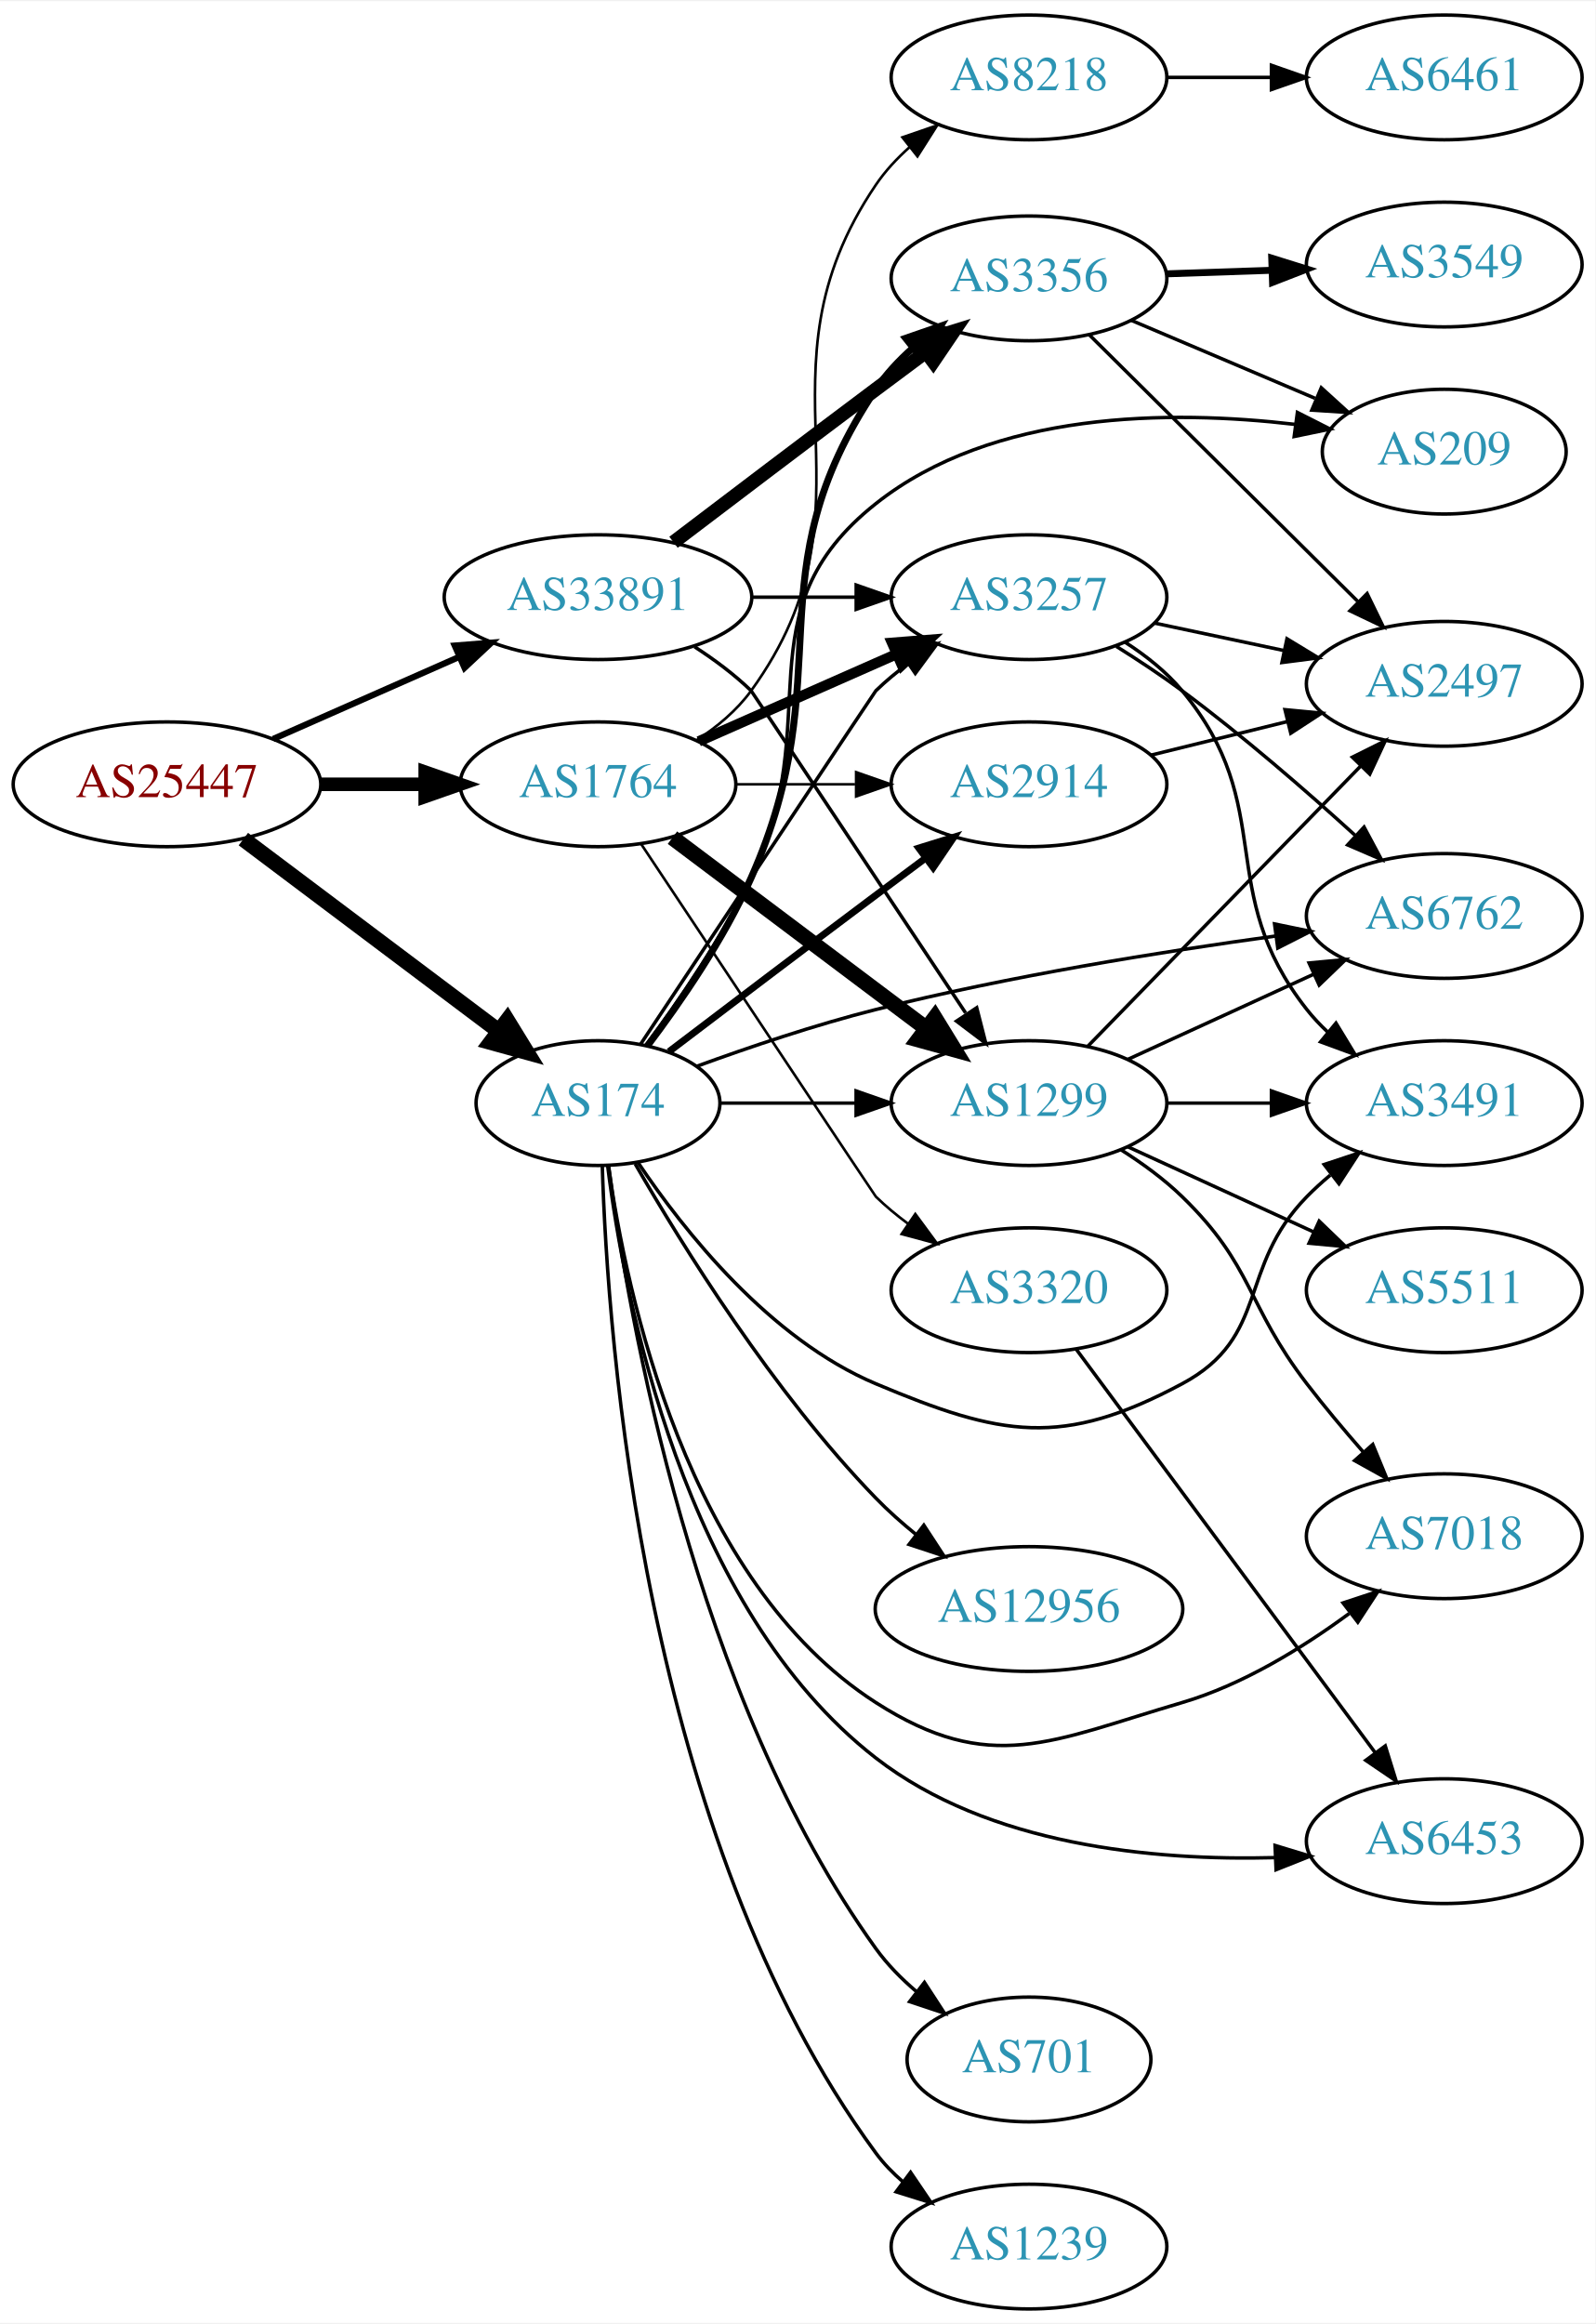
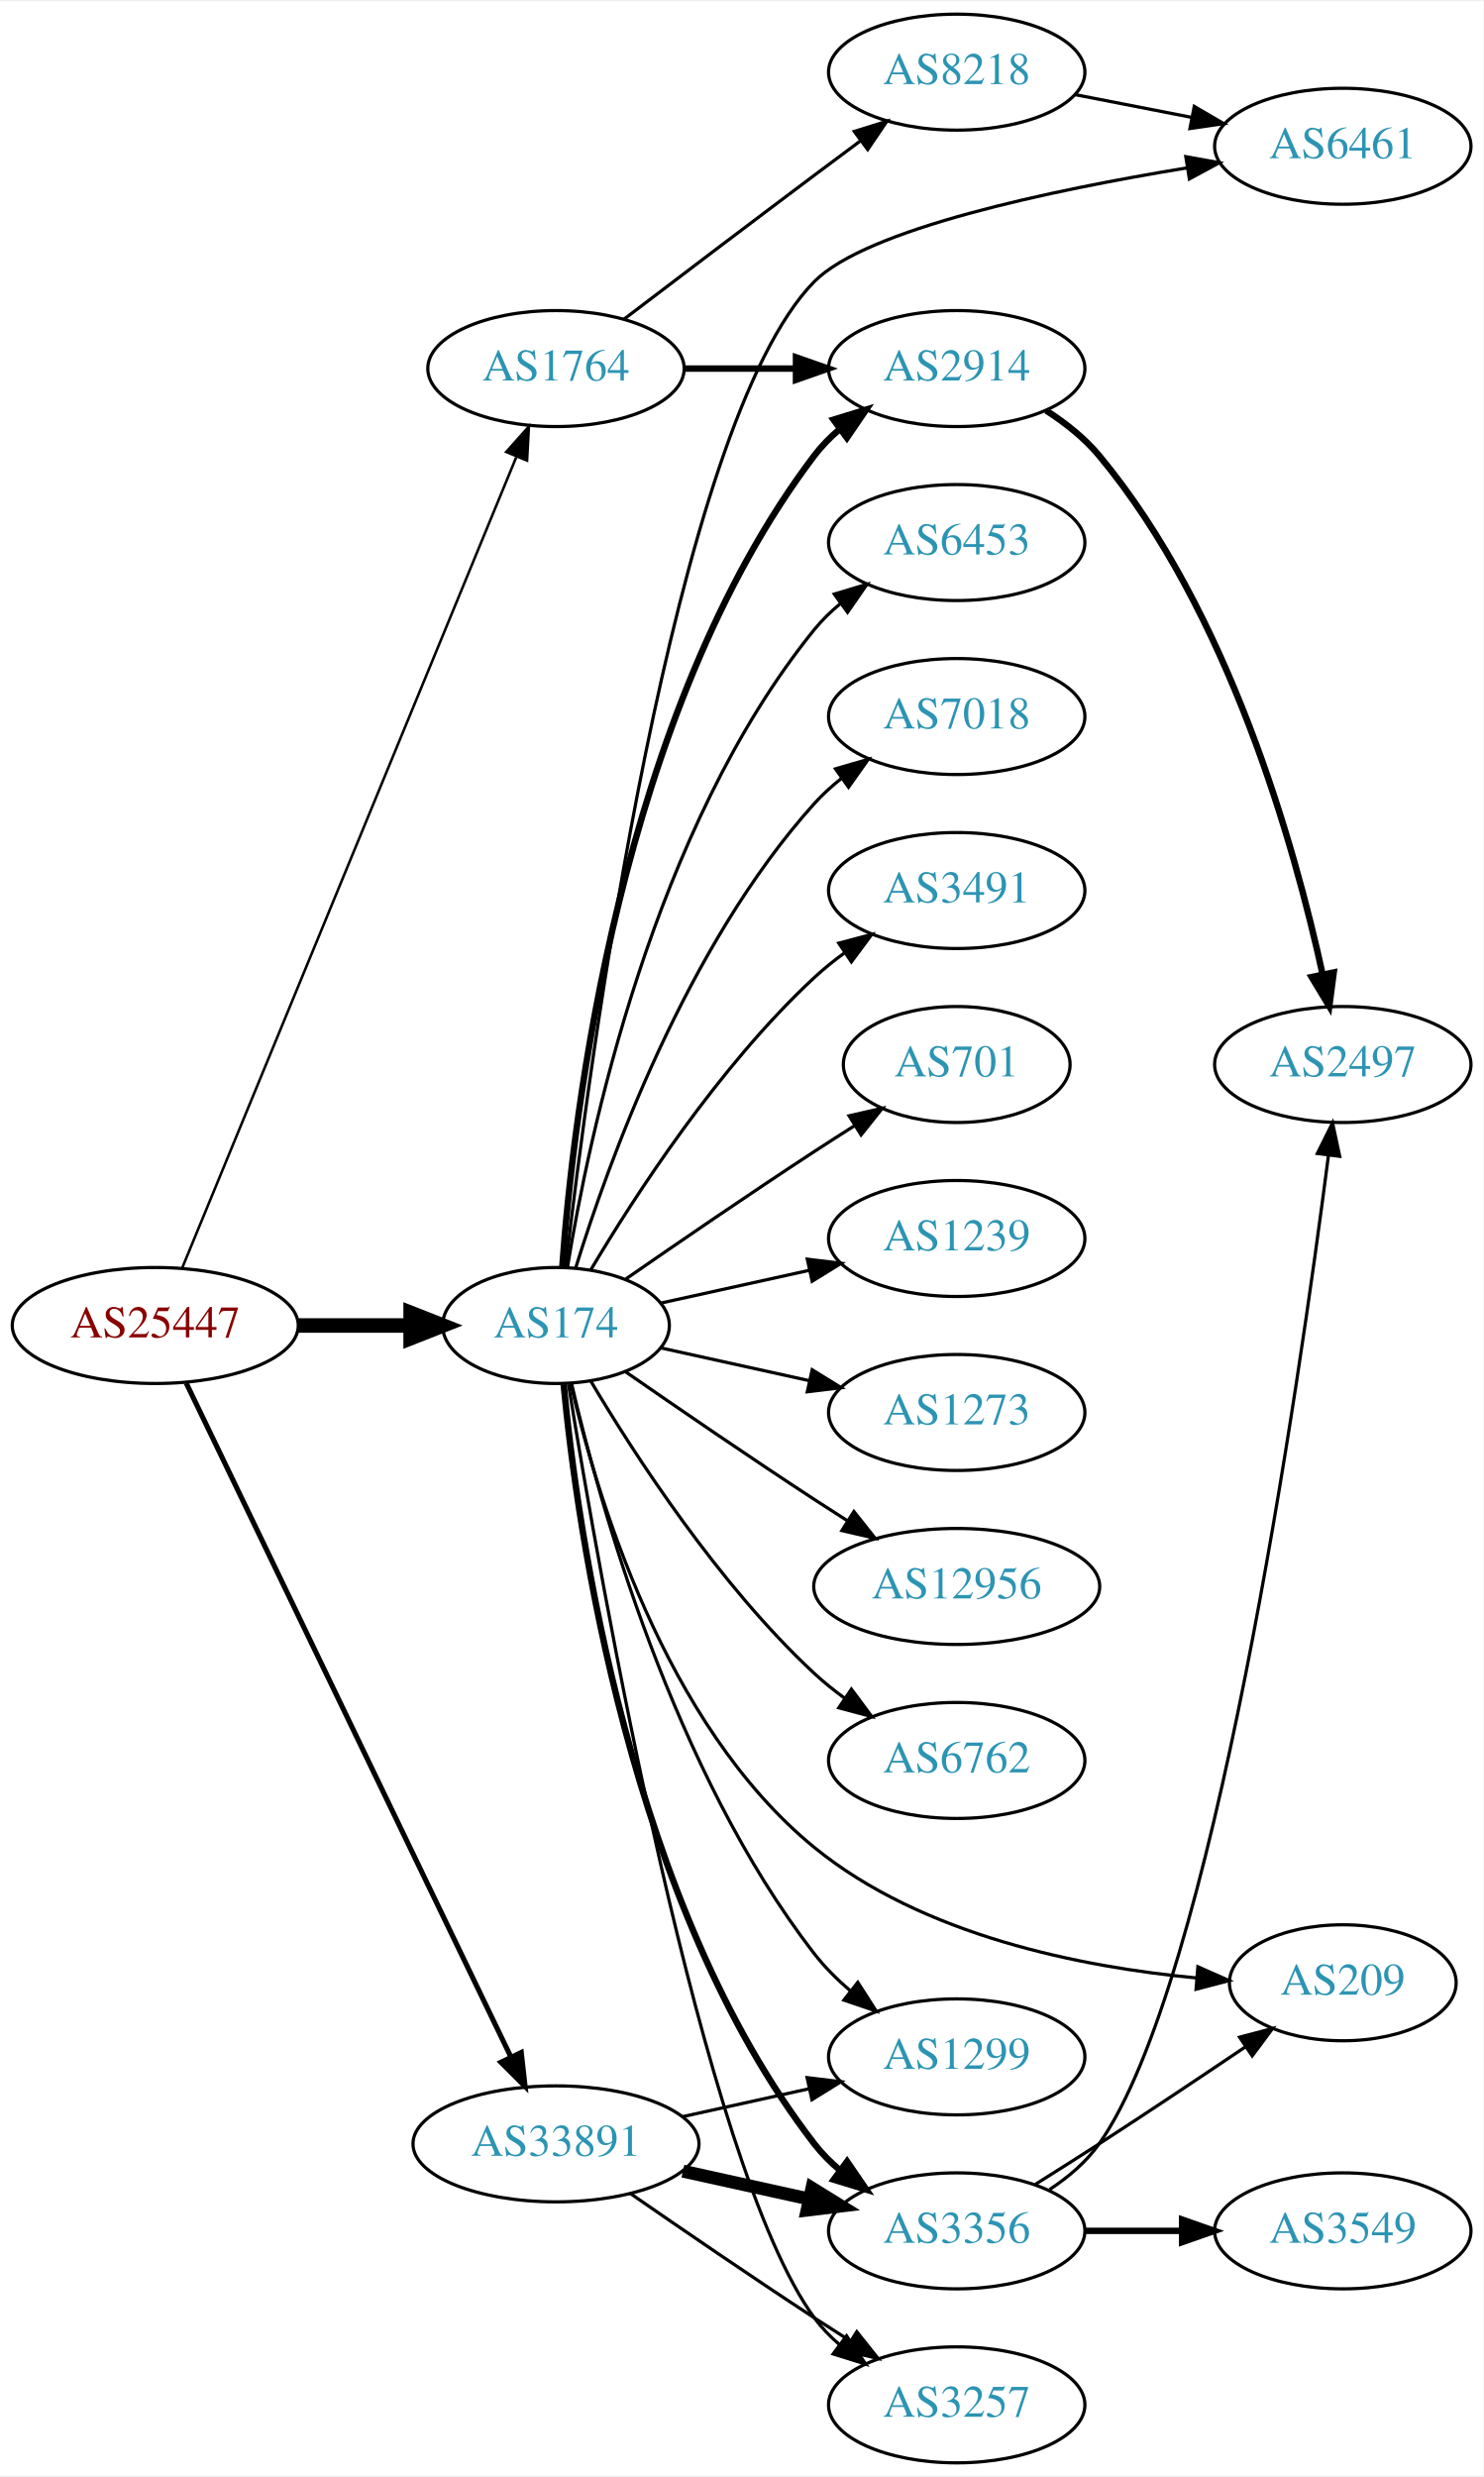
- <svg xmlns="http://www.w3.org/2000/svg" xmlns:xlink="http://www.w3.org/1999/xlink" width="460pt" height="670pt" viewBox="0.00 0.00 460.47 670.00">
-   <g id="graph0" class="graph" transform="scale(1 1) rotate(0) translate(4 666)">
-     <polygon fill="white" stroke="none" points="-4,4 -4,-666 456.469,-666 456.469,4 -4,4" />
+ <svg xmlns="http://www.w3.org/2000/svg" xmlns:xlink="http://www.w3.org/1999/xlink" width="460pt" height="768pt" viewBox="0.00 0.00 460.47 768.00">
+   <g id="graph0" class="graph" transform="scale(1 1) rotate(0) translate(4 764)">
+     <polygon fill="white" stroke="none" points="-4,4 -4,-764 456.469,-764 456.469,4 -4,4" />
    <g id="node1" class="node">
      <g id="a_node1">
        <a xlink:href="/asn/25447" xlink:title="AS25447 ~ Hackl-Str. 1, Object 2, OG2 [AT]">
-           <ellipse fill="#ffffff" stroke="black" cx="44.196" cy="-440" rx="44.393" ry="18" />
-           <text text-anchor="middle" x="44.196" y="-436.3" font-family="Times,serif" font-size="14.00" fill="#880000">AS25447</text>
+           <ellipse fill="#ffffff" stroke="black" cx="44.196" cy="-353" rx="44.393" ry="18" />
+           <text text-anchor="middle" x="44.196" y="-349.3" font-family="Times,serif" font-size="14.00" fill="#880000">AS25447</text>
        </a>
      </g>
    </g>
    <g id="node2" class="node">
      <g id="a_node2">
        <a xlink:href="/asn/174" xlink:title="AS174 ~ Cogent Communications [US]">
-           <ellipse fill="#ffffff" stroke="black" cx="168.588" cy="-348" rx="35.194" ry="18" />
-           <text text-anchor="middle" x="168.588" y="-344.3" font-family="Times,serif" font-size="14.00" fill="#2c94b3">AS174</text>
+           <ellipse fill="#ffffff" stroke="black" cx="168.588" cy="-353" rx="35.194" ry="18" />
+           <text text-anchor="middle" x="168.588" y="-349.3" font-family="Times,serif" font-size="14.00" fill="#2c94b3">AS174</text>
        </a>
      </g>
    </g>
    <g id="edge1" class="edge">
-       <path fill="none" stroke="black" stroke-width="4.5" d="M66.236,-424.185C86.599,-408.878 117.583,-385.588 139.932,-368.789" />
-       <polygon fill="black" stroke="black" stroke-width="4.5" points="142.406,-371.855 148.034,-362.699 137.675,-365.56 142.406,-371.855" />
+       <path fill="none" stroke="black" stroke-width="4.5" d="M88.692,-353C99.949,-353 112.081,-353 123.375,-353" />
+       <polygon fill="black" stroke="black" stroke-width="4.5" points="123.462,-356.938 133.462,-353 123.462,-349.063 123.462,-356.938" />
    </g>
    <g id="node3" class="node">
      <g id="a_node3">
        <a xlink:href="/asn/1764" xlink:title="AS1764 ~ NEXTLAYER-AS [AT]">
-           <ellipse fill="#ffffff" stroke="black" cx="168.588" cy="-440" rx="39.794" ry="18" />
-           <text text-anchor="middle" x="168.588" y="-436.3" font-family="Times,serif" font-size="14.00" fill="#2c94b3">AS1764</text>
+           <ellipse fill="#ffffff" stroke="black" cx="168.588" cy="-650" rx="39.794" ry="18" />
+           <text text-anchor="middle" x="168.588" y="-646.3" font-family="Times,serif" font-size="14.00" fill="#2c94b3">AS1764</text>
        </a>
      </g>
    </g>
    <g id="edge2" class="edge">
-       <path fill="none" stroke="black" stroke-width="3.9" d="M88.692,-440C98.381,-440 108.717,-440 118.61,-440" />
-       <polygon fill="black" stroke="black" stroke-width="3.9" points="118.713,-443.5 128.713,-440 118.713,-436.5 118.713,-443.5" />
+       <path fill="none" stroke="black" stroke-width="0.794" d="M52.486,-370.689C73.015,-420.507 131.429,-562.254 156.229,-622.436" />
+       <polygon fill="black" stroke="black" stroke-width="0.794" points="153.136,-624.116 160.182,-632.028 159.608,-621.449 153.136,-624.116" />
    </g>
    <g id="node4" class="node">
      <g id="a_node4">
        <a xlink:href="/asn/33891" xlink:title="AS33891 ~ CORE-BACKBONE GMBH GLOBAL NETWORK [DE]">
-           <ellipse fill="#ffffff" stroke="black" cx="168.588" cy="-494" rx="44.393" ry="18" />
-           <text text-anchor="middle" x="168.588" y="-490.3" font-family="Times,serif" font-size="14.00" fill="#2c94b3">AS33891</text>
+           <ellipse fill="#ffffff" stroke="black" cx="168.588" cy="-99" rx="44.393" ry="18" />
+           <text text-anchor="middle" x="168.588" y="-95.3" font-family="Times,serif" font-size="14.00" fill="#2c94b3">AS33891</text>
        </a>
      </g>
    </g>
    <g id="edge3" class="edge">
-       <path fill="none" stroke="black" stroke-width="1.8" d="M74.824,-453.072C90.941,-460.183 111.081,-469.069 128.473,-476.742" />
-       <polygon fill="black" stroke="black" stroke-width="1.8" points="127.247,-480.027 137.809,-480.861 130.073,-473.622 127.247,-480.027" />
+       <path fill="none" stroke="black" stroke-width="1.588" d="M53.803,-335.139C74.914,-291.326 129.372,-178.31 154.513,-126.136" />
+       <polygon fill="black" stroke="black" stroke-width="1.588" points="157.803,-127.369 158.991,-116.841 151.497,-124.33 157.803,-127.369" />
    </g>
    <g id="node5" class="node">
      <g id="a_node5">
        <a xlink:href="/asn/6762" xlink:title="AS6762 ~ TELECOM ITALIA SPARKLE S.p.A. [IT]">
-           <ellipse fill="#ffffff" stroke="black" cx="412.823" cy="-402" rx="39.794" ry="18" />
-           <text text-anchor="middle" x="412.823" y="-398.3" font-family="Times,serif" font-size="14.00" fill="#2c94b3">AS6762</text>
+           <ellipse fill="#ffffff" stroke="black" cx="292.98" cy="-218" rx="39.794" ry="18" />
+           <text text-anchor="middle" x="292.98" y="-214.3" font-family="Times,serif" font-size="14.00" fill="#2c94b3">AS6762</text>
        </a>
      </g>
    </g>
    <g id="edge4" class="edge">
-       <path fill="none" stroke="black" d="M197.108,-358.629C212.189,-364.135 231.315,-370.607 248.784,-375 287.073,-384.628 331.307,-391.706 364.032,-396.195" />
-       <polygon fill="black" stroke="black" points="363.854,-399.702 374.23,-397.561 364.784,-392.764 363.854,-399.702" />
+       <path fill="none" stroke="black" d="M179.401,-335.721C192.907,-312.989 218.967,-272.686 248.784,-245 251.691,-242.301 254.904,-239.72 258.228,-237.297" />
+       <polygon fill="black" stroke="black" points="260.287,-240.13 266.606,-231.625 256.363,-234.333 260.287,-240.13" />
    </g>
    <g id="node6" class="node">
      <g id="a_node6">
-         <a xlink:href="/asn/3491" xlink:title="AS3491 ~ PCCW Global, Inc. [US]">
-           <ellipse fill="#ffffff" stroke="black" cx="412.823" cy="-348" rx="39.794" ry="18" />
-           <text text-anchor="middle" x="412.823" y="-344.3" font-family="Times,serif" font-size="14.00" fill="#2c94b3">AS3491</text>
+         <a xlink:href="/asn/3356" xlink:title="AS3356 ~ Level 3 Parent, LLC [US]">
+           <ellipse fill="#ffffff" stroke="black" cx="292.98" cy="-72" rx="39.794" ry="18" />
+           <text text-anchor="middle" x="292.98" y="-68.3" font-family="Times,serif" font-size="14.00" fill="#2c94b3">AS3356</text>
        </a>
      </g>
    </g>
    <g id="edge5" class="edge">
-       <path fill="none" stroke="black" d="M180.197,-330.76C193.448,-311.063 218.149,-279.892 248.784,-267 284.994,-251.762 302.54,-248.463 337.176,-267 362.608,-280.61 353.004,-300.383 373.176,-321 375.269,-323.139 377.553,-325.218 379.929,-327.21" />
-       <polygon fill="black" stroke="black" points="378.173,-330.275 388.229,-333.611 382.448,-324.732 378.173,-330.275" />
+       <path fill="none" stroke="black" stroke-width="2" d="M170.969,-334.724C175.187,-290.026 191.36,-173.419 248.784,-99 251.08,-96.024 253.805,-93.293 256.752,-90.805" />
+       <polygon fill="black" stroke="black" stroke-width="2" points="258.945,-93.537 264.932,-84.795 254.801,-87.896 258.945,-93.537" />
    </g>
    <g id="node7" class="node">
      <g id="a_node7">
-         <a xlink:href="/asn/7018" xlink:title="AS7018 ~ AT&amp;T Services, Inc. [US]">
-           <ellipse fill="#ffffff" stroke="black" cx="412.823" cy="-223" rx="39.794" ry="18" />
-           <text text-anchor="middle" x="412.823" y="-219.3" font-family="Times,serif" font-size="14.00" fill="#2c94b3">AS7018</text>
+         <a xlink:href="/asn/6453" xlink:title="AS6453 ~ TATA COMMUNICATIONS (AMERICA) INC [US]">
+           <ellipse fill="#ffffff" stroke="black" cx="292.98" cy="-596" rx="39.794" ry="18" />
+           <text text-anchor="middle" x="292.98" y="-592.3" font-family="Times,serif" font-size="14.00" fill="#2c94b3">AS6453</text>
        </a>
      </g>
    </g>
    <g id="edge6" class="edge">
-       <path fill="none" stroke="black" d="M171.582,-329.991C176.734,-293.228 194.164,-210.067 248.784,-175 281.843,-153.776 299.484,-163.927 337.176,-175 354.639,-180.13 371.879,-190.745 385.385,-200.692" />
-       <polygon fill="black" stroke="black" points="383.622,-203.752 393.685,-207.067 387.886,-198.2 383.622,-203.752" />
+       <path fill="none" stroke="black" d="M172.169,-371.178C178.624,-410.997 198.695,-507.286 248.784,-569 251.153,-571.918 253.926,-574.612 256.903,-577.075" />
+       <polygon fill="black" stroke="black" points="254.978,-580.003 265.125,-583.052 259.094,-574.341 254.978,-580.003" />
    </g>
    <g id="node8" class="node">
      <g id="a_node8">
-         <a xlink:href="/asn/701" xlink:title="AS701 ~ UUNET [US]">
-           <ellipse fill="#ffffff" stroke="black" cx="292.98" cy="-72" rx="35.194" ry="18" />
-           <text text-anchor="middle" x="292.98" y="-68.3" font-family="Times,serif" font-size="14.00" fill="#2c94b3">AS701</text>
+         <a xlink:href="/asn/7018" xlink:title="AS7018 ~ AT&amp;T Services, Inc. [US]">
+           <ellipse fill="#ffffff" stroke="black" cx="292.98" cy="-542" rx="39.794" ry="18" />
+           <text text-anchor="middle" x="292.98" y="-538.3" font-family="Times,serif" font-size="14.00" fill="#2c94b3">AS7018</text>
        </a>
      </g>
    </g>
    <g id="edge7" class="edge">
-       <path fill="none" stroke="black" d="M171.661,-329.759C177.314,-286.731 196.254,-177.035 248.784,-104 252.054,-99.454 256.164,-95.281 260.54,-91.556" />
-       <polygon fill="black" stroke="black" points="262.803,-94.231 268.583,-85.351 258.527,-88.689 262.803,-94.231" />
+       <path fill="none" stroke="black" d="M174.726,-370.94C184.629,-402.979 208.966,-470.812 248.784,-515 251.3,-517.792 254.172,-520.401 257.211,-522.812" />
+       <polygon fill="black" stroke="black" points="255.34,-525.776 265.519,-528.715 259.394,-520.07 255.34,-525.776" />
    </g>
    <g id="node9" class="node">
      <g id="a_node9">
-         <a xlink:href="/asn/2914" xlink:title="AS2914 ~ NTT America, Inc. [US]">
-           <ellipse fill="#ffffff" stroke="black" cx="292.98" cy="-440" rx="39.794" ry="18" />
-           <text text-anchor="middle" x="292.98" y="-436.3" font-family="Times,serif" font-size="14.00" fill="#2c94b3">AS2914</text>
+         <a xlink:href="/asn/209" xlink:title="AS209 ~ CenturyLink Communications, LLC [US]">
+           <ellipse fill="#ffffff" stroke="black" cx="412.823" cy="-149" rx="35.194" ry="18" />
+           <text text-anchor="middle" x="412.823" y="-145.3" font-family="Times,serif" font-size="14.00" fill="#2c94b3">AS209</text>
        </a>
      </g>
    </g>
    <g id="edge8" class="edge">
-       <path fill="none" stroke="black" stroke-width="2" d="M189.072,-362.853C205.076,-375.031 228.353,-392.693 248.784,-408 253.359,-411.427 258.218,-415.047 262.962,-418.57" />
-       <polygon fill="black" stroke="black" stroke-width="2" points="261.175,-421.602 271.293,-424.745 265.344,-415.978 261.175,-421.602" />
+       <path fill="none" stroke="black" d="M173.168,-335.072C180.835,-301.494 202.081,-229.086 248.784,-191 282.39,-163.595 331.8,-153.848 367.411,-150.497" />
+       <polygon fill="black" stroke="black" points="367.839,-153.973 377.525,-149.68 367.275,-146.996 367.839,-153.973" />
    </g>
    <g id="node10" class="node">
      <g id="a_node10">
-         <a xlink:href="/asn/6453" xlink:title="AS6453 ~ TATA COMMUNICATIONS (AMERICA) INC [US]">
-           <ellipse fill="#ffffff" stroke="black" cx="412.823" cy="-135" rx="39.794" ry="18" />
-           <text text-anchor="middle" x="412.823" y="-131.3" font-family="Times,serif" font-size="14.00" fill="#2c94b3">AS6453</text>
+         <a xlink:href="/asn/3491" xlink:title="AS3491 ~ PCCW Global, Inc. [US]">
+           <ellipse fill="#ffffff" stroke="black" cx="292.98" cy="-488" rx="39.794" ry="18" />
+           <text text-anchor="middle" x="292.98" y="-484.3" font-family="Times,serif" font-size="14.00" fill="#2c94b3">AS3491</text>
        </a>
      </g>
    </g>
    <g id="edge9" class="edge">
-       <path fill="none" stroke="black" d="M171.373,-329.943C176.194,-291.633 193.139,-202.193 248.784,-159 281.285,-133.772 328.719,-129.314 364.053,-130.252" />
-       <polygon fill="black" stroke="black" points="364,-133.753 374.137,-130.673 364.292,-126.759 364,-133.753" />
+       <path fill="none" stroke="black" d="M179.401,-370.279C192.907,-393.011 218.967,-433.314 248.784,-461 251.691,-463.699 254.904,-466.28 258.228,-468.703" />
+       <polygon fill="black" stroke="black" points="256.363,-471.667 266.606,-474.375 260.287,-465.87 256.363,-471.667" />
    </g>
    <g id="node11" class="node">
      <g id="a_node11">
-         <a xlink:href="/asn/1239" xlink:title="AS1239 ~ Sprint [US]">
-           <ellipse fill="#ffffff" stroke="black" cx="292.98" cy="-18" rx="39.794" ry="18" />
-           <text text-anchor="middle" x="292.98" y="-14.3" font-family="Times,serif" font-size="14.00" fill="#2c94b3">AS1239</text>
+         <a xlink:href="/asn/701" xlink:title="AS701 ~ UUNET [US]">
+           <ellipse fill="#ffffff" stroke="black" cx="292.98" cy="-434" rx="35.194" ry="18" />
+           <text text-anchor="middle" x="292.98" y="-430.3" font-family="Times,serif" font-size="14.00" fill="#2c94b3">AS701</text>
        </a>
      </g>
    </g>
    <g id="edge10" class="edge">
-       <path fill="none" stroke="black" d="M169.821,-330.01C171.334,-279.886 181.639,-136.34 248.784,-45 251.011,-41.972 253.688,-39.205 256.606,-36.696" />
-       <polygon fill="black" stroke="black" points="258.801,-39.425 264.745,-30.655 254.629,-33.804 258.801,-39.425" />
+       <path fill="none" stroke="black" d="M190.279,-367.44C206.17,-378.449 228.721,-393.897 248.784,-407 252.829,-409.642 257.114,-412.385 261.354,-415.067" />
+       <polygon fill="black" stroke="black" points="259.568,-418.079 269.898,-420.432 263.291,-412.15 259.568,-418.079" />
    </g>
    <g id="node12" class="node">
      <g id="a_node12">
-         <a xlink:href="/asn/209" xlink:title="AS209 ~ CenturyLink Communications, LLC [US]">
-           <ellipse fill="#ffffff" stroke="black" cx="412.823" cy="-536" rx="35.194" ry="18" />
-           <text text-anchor="middle" x="412.823" y="-532.3" font-family="Times,serif" font-size="14.00" fill="#2c94b3">AS209</text>
+         <a xlink:href="/asn/1239" xlink:title="AS1239 ~ Sprint [US]">
+           <ellipse fill="#ffffff" stroke="black" cx="292.98" cy="-380" rx="39.794" ry="18" />
+           <text text-anchor="middle" x="292.98" y="-376.3" font-family="Times,serif" font-size="14.00" fill="#2c94b3">AS1239</text>
        </a>
      </g>
    </g>
    <g id="edge11" class="edge">
-       <path fill="none" stroke="black" d="M182.439,-364.636C191.802,-377.347 204.284,-395.588 212.784,-413 234.981,-458.468 209.138,-489.565 248.784,-521 282.638,-547.843 333.766,-548.098 369.722,-543.876" />
-       <polygon fill="black" stroke="black" points="370.447,-547.31 379.895,-542.516 369.519,-540.372 370.447,-547.31" />
+       <path fill="none" stroke="black" d="M201.107,-359.953C215.168,-363.055 231.986,-366.765 247.31,-370.146" />
+       <polygon fill="black" stroke="black" points="246.601,-373.573 257.12,-372.31 248.109,-366.738 246.601,-373.573" />
    </g>
    <g id="node13" class="node">
      <g id="a_node13">
-         <a xlink:href="/asn/12956" xlink:title="AS12956 ~ TELXIUS [ES]">
-           <ellipse fill="#ffffff" stroke="black" cx="292.98" cy="-202" rx="44.393" ry="18" />
-           <text text-anchor="middle" x="292.98" y="-198.3" font-family="Times,serif" font-size="14.00" fill="#2c94b3">AS12956</text>
+         <a xlink:href="/asn/1273" xlink:title="AS1273 ~ Vodafone Group PLC [EU]">
+           <ellipse fill="#ffffff" stroke="black" cx="292.98" cy="-326" rx="39.794" ry="18" />
+           <text text-anchor="middle" x="292.98" y="-322.3" font-family="Times,serif" font-size="14.00" fill="#2c94b3">AS1273</text>
        </a>
      </g>
    </g>
    <g id="edge12" class="edge">
-       <path fill="none" stroke="black" d="M179.305,-330.479C192.895,-306.91 219.253,-264.444 248.784,-234 252.348,-230.326 256.368,-226.758 260.484,-223.418" />
-       <polygon fill="black" stroke="black" points="262.632,-226.182 268.424,-217.31 258.364,-220.633 262.632,-226.182" />
+       <path fill="none" stroke="black" d="M201.107,-346.047C215.168,-342.945 231.986,-339.235 247.31,-335.854" />
+       <polygon fill="black" stroke="black" points="248.109,-339.262 257.12,-333.69 246.601,-332.427 248.109,-339.262" />
    </g>
    <g id="node14" class="node">
      <g id="a_node14">
-         <a xlink:href="/asn/3257" xlink:title="AS3257 ~ GTT [DE]">
-           <ellipse fill="#ffffff" stroke="black" cx="292.98" cy="-494" rx="39.794" ry="18" />
-           <text text-anchor="middle" x="292.98" y="-490.3" font-family="Times,serif" font-size="14.00" fill="#2c94b3">AS3257</text>
+         <a xlink:href="/asn/12956" xlink:title="AS12956 ~ TELXIUS [ES]">
+           <ellipse fill="#ffffff" stroke="black" cx="292.98" cy="-272" rx="44.393" ry="18" />
+           <text text-anchor="middle" x="292.98" y="-268.3" font-family="Times,serif" font-size="14.00" fill="#2c94b3">AS12956</text>
        </a>
      </g>
    </g>
    <g id="edge13" class="edge">
-       <path fill="none" stroke="black" d="M180.889,-365.005C202.704,-397.829 248.513,-466.737 248.784,-467 251.628,-469.764 254.802,-472.388 258.101,-474.837" />
-       <polygon fill="black" stroke="black" points="256.217,-477.788 266.448,-480.541 260.167,-472.009 256.217,-477.788" />
+       <path fill="none" stroke="black" d="M190.279,-338.56C206.17,-327.551 228.721,-312.103 248.784,-299 252.105,-296.831 255.587,-294.594 259.074,-292.379" />
+       <polygon fill="black" stroke="black" points="261.063,-295.262 267.656,-286.968 257.33,-289.34 261.063,-295.262" />
    </g>
    <g id="node15" class="node">
      <g id="a_node15">
-         <a xlink:href="/asn/1299" xlink:title="AS1299 ~ Telia Carrier [EU]">
-           <ellipse fill="#ffffff" stroke="black" cx="292.98" cy="-348" rx="39.794" ry="18" />
-           <text text-anchor="middle" x="292.98" y="-344.3" font-family="Times,serif" font-size="14.00" fill="#2c94b3">AS1299</text>
+         <a xlink:href="/asn/2914" xlink:title="AS2914 ~ NTT America, Inc. [US]">
+           <ellipse fill="#ffffff" stroke="black" cx="292.98" cy="-650" rx="39.794" ry="18" />
+           <text text-anchor="middle" x="292.98" y="-646.3" font-family="Times,serif" font-size="14.00" fill="#2c94b3">AS2914</text>
        </a>
      </g>
    </g>
    <g id="edge14" class="edge">
-       <path fill="none" stroke="black" d="M204.007,-348C216.058,-348 229.834,-348 242.852,-348" />
-       <polygon fill="black" stroke="black" points="243.081,-351.5 253.081,-348 243.081,-344.5 243.081,-351.5" />
+       <path fill="none" stroke="black" stroke-width="2" d="M170.537,-371.036C173.823,-417.457 188.133,-543.007 248.784,-623 251.055,-625.995 253.763,-628.74 256.699,-631.235" />
+       <polygon fill="black" stroke="black" stroke-width="2" points="254.739,-634.138 264.864,-637.256 258.893,-628.504 254.739,-634.138" />
    </g>
    <g id="node16" class="node">
      <g id="a_node16">
-         <a xlink:href="/asn/3356" xlink:title="AS3356 ~ Level 3 Parent, LLC [US]">
-           <ellipse fill="#ffffff" stroke="black" cx="292.98" cy="-586" rx="39.794" ry="18" />
-           <text text-anchor="middle" x="292.98" y="-582.3" font-family="Times,serif" font-size="14.00" fill="#2c94b3">AS3356</text>
+         <a xlink:href="/asn/3257" xlink:title="AS3257 ~ GTT [DE]">
+           <ellipse fill="#ffffff" stroke="black" cx="292.98" cy="-18" rx="39.794" ry="18" />
+           <text text-anchor="middle" x="292.98" y="-14.3" font-family="Times,serif" font-size="14.00" fill="#2c94b3">AS3257</text>
        </a>
      </g>
    </g>
    <g id="edge15" class="edge">
-       <path fill="none" stroke="black" stroke-width="2" d="M182.807,-364.464C192.358,-377.088 204.915,-395.295 212.784,-413 239.054,-472.102 212.715,-500.315 248.784,-554 251.702,-558.343 255.414,-562.319 259.431,-565.879" />
-       <polygon fill="black" stroke="black" stroke-width="2" points="257.396,-568.732 267.406,-572.203 261.745,-563.247 257.396,-568.732" />
+       <path fill="none" stroke="black" d="M172.466,-334.699C181.993,-275.869 213.888,-92.669 248.784,-45 251.004,-41.967 253.678,-39.197 256.593,-36.686" />
+       <polygon fill="black" stroke="black" points="258.788,-39.416 264.729,-30.643 254.614,-33.797 258.788,-39.416" />
+     </g>
+     <g id="node17" class="node">
+       <g id="a_node17">
+         <a xlink:href="/asn/1299" xlink:title="AS1299 ~ Telia Carrier [EU]">
+           <ellipse fill="#ffffff" stroke="black" cx="292.98" cy="-126" rx="39.794" ry="18" />
+           <text text-anchor="middle" x="292.98" y="-122.3" font-family="Times,serif" font-size="14.00" fill="#2c94b3">AS1299</text>
+         </a>
+       </g>
+     </g>
+     <g id="edge16" class="edge">
+       <path fill="none" stroke="black" d="M173.433,-334.934C181.91,-298.407 205.015,-214.455 248.784,-158 251.99,-153.865 255.864,-150.006 259.958,-146.501" />
+       <polygon fill="black" stroke="black" points="262.27,-149.137 267.988,-140.217 257.956,-143.624 262.27,-149.137" />
+     </g>
+     <g id="node18" class="node">
+       <g id="a_node18">
+         <a xlink:href="/asn/6461" xlink:title="AS6461 ~ Zayo Bandwidth [US]">
+           <ellipse fill="#ffffff" stroke="black" cx="412.823" cy="-719" rx="39.794" ry="18" />
+           <text text-anchor="middle" x="412.823" y="-715.3" font-family="Times,serif" font-size="14.00" fill="#2c94b3">AS6461</text>
+         </a>
+       </g>
+     </g>
+     <g id="edge17" class="edge">
+       <path fill="none" stroke="black" d="M171.566,-371C178.67,-432.435 204.838,-632.505 248.784,-677 264.866,-693.282 322.274,-705.36 364.436,-712.284" />
+       <polygon fill="black" stroke="black" points="364.096,-715.774 374.522,-713.892 365.197,-708.862 364.096,-715.774" />
+     </g>
+     <g id="edge22" class="edge">
+       <path fill="none" stroke="black" stroke-width="2" d="M208.314,-650C219.252,-650 231.303,-650 242.769,-650" />
+       <polygon fill="black" stroke="black" stroke-width="2" points="243.087,-653.5 253.087,-650 243.087,-646.5 243.087,-653.5" />
+     </g>
+     <g id="node21" class="node">
+       <g id="a_node21">
+         <a xlink:href="/asn/8218" xlink:title="AS8218 ~ legacy Neotelecoms [FR]">
+           <ellipse fill="#ffffff" stroke="black" cx="292.98" cy="-742" rx="39.794" ry="18" />
+           <text text-anchor="middle" x="292.98" y="-738.3" font-family="Times,serif" font-size="14.00" fill="#2c94b3">AS8218</text>
+         </a>
+       </g>
+     </g>
+     <g id="edge23" class="edge">
+       <path fill="none" stroke="black" d="M189.725,-665.35C205.704,-677.508 228.629,-694.9 248.784,-710 253.359,-713.427 258.218,-717.047 262.962,-720.57" />
+       <polygon fill="black" stroke="black" points="261.175,-723.602 271.293,-726.745 265.344,-717.978 261.175,-723.602" />
+     </g>
+     <g id="edge27" class="edge">
+       <path fill="none" stroke="black" stroke-width="4" d="M207.978,-90.531C220.369,-87.798 234.216,-84.743 247.036,-81.915" />
+       <polygon fill="black" stroke="black" stroke-width="4" points="248.04,-85.278 257.051,-79.706 246.532,-78.442 248.04,-85.278" />
+     </g>
+     <g id="edge25" class="edge">
+       <path fill="none" stroke="black" d="M191.619,-83.633C207.421,-72.695 229.278,-57.739 248.784,-45 252.366,-42.661 256.137,-40.241 259.897,-37.856" />
+       <polygon fill="black" stroke="black" points="261.959,-40.693 268.558,-32.404 258.23,-34.769 261.959,-40.693" />
+     </g>
+     <g id="edge26" class="edge">
+       <path fill="none" stroke="black" d="M207.978,-107.469C220.369,-110.202 234.216,-113.257 247.036,-116.085" />
+       <polygon fill="black" stroke="black" points="246.532,-119.558 257.051,-118.295 248.04,-112.722 246.532,-119.558" />
    </g>
    <g id="edge20" class="edge">
-       <path fill="none" stroke="black" stroke-width="0.75" d="M208.314,-440C219.252,-440 231.303,-440 242.769,-440" />
-       <polygon fill="black" stroke="black" stroke-width="0.75" points="243.087,-443.5 253.087,-440 243.087,-436.5 243.087,-443.5" />
-     </g>
-     <g id="edge23" class="edge">
-       <path fill="none" stroke="black" stroke-width="3" d="M197.667,-452.389C214.615,-459.866 236.413,-469.483 254.782,-477.588" />
-       <polygon fill="black" stroke="black" stroke-width="3" points="253.47,-480.834 264.032,-481.669 256.296,-474.43 253.47,-480.834" />
-     </g>
-     <g id="edge22" class="edge">
-       <path fill="none" stroke="black" stroke-width="4.5" d="M190.074,-424.601C210.107,-409.542 240.794,-386.476 263.26,-369.589" />
-       <polygon fill="black" stroke="black" stroke-width="4.5" points="265.8,-372.605 271.428,-363.449 261.068,-366.31 265.8,-372.605" />
+       <path fill="none" stroke="black" d="M317.38,-86.439C323.821,-90.465 330.791,-94.868 337.176,-99 352.215,-108.733 368.783,-119.796 382.482,-129.037" />
+       <polygon fill="black" stroke="black" points="380.781,-132.111 391.025,-134.814 384.702,-126.313 380.781,-132.111" />
    </g>
    <g id="node19" class="node">
      <g id="a_node19">
-         <a xlink:href="/asn/8218" xlink:title="AS8218 ~ legacy Neotelecoms [FR]">
-           <ellipse fill="#ffffff" stroke="black" cx="292.98" cy="-644" rx="39.794" ry="18" />
-           <text text-anchor="middle" x="292.98" y="-640.3" font-family="Times,serif" font-size="14.00" fill="#2c94b3">AS8218</text>
+         <a xlink:href="/asn/2497" xlink:title="AS2497 ~ Internet Initiative Japan Inc. [JP]">
+           <ellipse fill="#ffffff" stroke="black" cx="412.823" cy="-434" rx="39.794" ry="18" />
+           <text text-anchor="middle" x="412.823" y="-430.3" font-family="Times,serif" font-size="14.00" fill="#2c94b3">AS2497</text>
        </a>
      </g>
    </g>
    <g id="edge21" class="edge">
-       <path fill="none" stroke="black" stroke-width="0.75" d="M196.88,-452.614C202.859,-456.485 208.634,-461.271 212.784,-467 251.994,-521.122 211.322,-557.654 248.784,-613 251.488,-616.994 254.887,-620.649 258.586,-623.937" />
-       <polygon fill="black" stroke="black" stroke-width="0.75" points="256.453,-626.713 266.471,-630.162 260.79,-621.218 256.453,-626.713" />
+       <path fill="none" stroke="black" d="M321.812,-84.84C327.626,-88.662 333.193,-93.369 337.176,-99 372.528,-148.971 399.215,-334.503 408.376,-405.821" />
+       <polygon fill="black" stroke="black" points="404.92,-406.386 409.647,-415.868 411.864,-405.507 404.92,-406.386" />
    </g>
    <g id="node20" class="node">
      <g id="a_node20">
-         <a xlink:href="/asn/3320" xlink:title="AS3320 ~ DTAG [DE]">
-           <ellipse fill="#ffffff" stroke="black" cx="292.98" cy="-294" rx="39.794" ry="18" />
-           <text text-anchor="middle" x="292.98" y="-290.3" font-family="Times,serif" font-size="14.00" fill="#2c94b3">AS3320</text>
-         </a>
-       </g>
+         <a xlink:href="/asn/3549" xlink:title="AS3549 ~ Level 3 Parent, LLC [US]">
+           <ellipse fill="#ffffff" stroke="black" cx="412.823" cy="-72" rx="39.794" ry="18" />
+           <text text-anchor="middle" x="412.823" y="-68.3" font-family="Times,serif" font-size="14.00" fill="#2c94b3">AS3549</text>
+         </a>
+       </g>
+     </g>
+     <g id="edge19" class="edge">
+       <path fill="none" stroke="black" stroke-width="2" d="M332.893,-72C342.446,-72 352.796,-72 362.759,-72" />
+       <polygon fill="black" stroke="black" stroke-width="2" points="362.951,-75.5 372.951,-72 362.951,-68.5 362.951,-75.5" />
+     </g>
+     <g id="edge18" class="edge">
+       <path fill="none" stroke="black" stroke-width="2" d="M320.74,-636.973C326.735,-633.114 332.65,-628.438 337.176,-623 377.49,-574.566 397.888,-501.707 406.536,-462.087" />
+       <polygon fill="black" stroke="black" stroke-width="2" points="410.009,-462.577 408.624,-452.073 403.156,-461.148 410.009,-462.577" />
    </g>
    <g id="edge24" class="edge">
-       <path fill="none" stroke="black" stroke-width="0.75" d="M181.057,-422.742C202.939,-389.818 248.514,-321.263 248.784,-321 251.628,-318.236 254.802,-315.612 258.101,-313.163" />
-       <polygon fill="black" stroke="black" stroke-width="0.75" points="260.167,-315.991 266.448,-307.459 256.217,-310.212 260.167,-315.991" />
-     </g>
-     <g id="edge37" class="edge">
-       <path fill="none" stroke="black" d="M213.084,-494C222.773,-494 233.11,-494 243.002,-494" />
-       <polygon fill="black" stroke="black" points="243.105,-497.5 253.105,-494 243.105,-490.5 243.105,-497.5" />
-     </g>
-     <g id="edge35" class="edge">
-       <path fill="none" stroke="black" d="M196.475,-479.674C202.199,-475.967 207.964,-471.684 212.784,-467 213.033,-466.759 251.457,-408.97 274.686,-374.022" />
-       <polygon fill="black" stroke="black" points="277.891,-375.524 280.511,-365.258 272.061,-371.649 277.891,-375.524" />
-     </g>
-     <g id="edge36" class="edge">
-       <path fill="none" stroke="black" stroke-width="4" d="M190.385,-509.852C206.332,-521.984 228.905,-539.107 248.784,-554 253.359,-557.427 258.218,-561.047 262.962,-564.57" />
-       <polygon fill="black" stroke="black" stroke-width="4" points="261.175,-567.602 271.293,-570.745 265.344,-561.978 261.175,-567.602" />
-     </g>
-     <g id="node17" class="node">
-       <g id="a_node17">
-         <a xlink:href="/asn/2497" xlink:title="AS2497 ~ Internet Initiative Japan Inc. [JP]">
-           <ellipse fill="#ffffff" stroke="black" cx="412.823" cy="-469" rx="39.794" ry="18" />
-           <text text-anchor="middle" x="412.823" y="-465.3" font-family="Times,serif" font-size="14.00" fill="#2c94b3">AS2497</text>
-         </a>
-       </g>
-     </g>
-     <g id="edge16" class="edge">
-       <path fill="none" stroke="black" d="M328.065,-448.388C340.416,-451.427 354.548,-454.905 367.642,-458.127" />
-       <polygon fill="black" stroke="black" points="366.86,-461.539 377.406,-460.53 368.532,-454.742 366.86,-461.539" />
-     </g>
-     <g id="edge33" class="edge">
-       <path fill="none" stroke="black" d="M318.192,-479.801C324.504,-475.849 331.207,-471.422 337.176,-467 354.653,-454.055 373.094,-438.022 387.274,-425.119" />
-       <polygon fill="black" stroke="black" points="389.686,-427.656 394.681,-418.312 384.95,-422.502 389.686,-427.656" />
-     </g>
-     <g id="edge32" class="edge">
-       <path fill="none" stroke="black" d="M320.752,-480.983C326.746,-477.124 332.659,-472.445 337.176,-467 365.212,-433.208 346.014,-409.498 373.176,-375 374.98,-372.709 377.03,-370.533 379.223,-368.484" />
-       <polygon fill="black" stroke="black" points="381.578,-371.08 387.08,-362.025 377.132,-365.672 381.578,-371.08" />
-     </g>
-     <g id="edge31" class="edge">
-       <path fill="none" stroke="black" d="M329.337,-486.499C340.989,-484.027 354.114,-481.243 366.409,-478.634" />
-       <polygon fill="black" stroke="black" points="367.435,-481.995 376.491,-476.496 365.983,-475.147 367.435,-481.995" />
-     </g>
-     <g id="edge26" class="edge">
-       <path fill="none" stroke="black" d="M321.609,-360.661C337.566,-367.973 357.837,-377.261 375.119,-385.181" />
-       <polygon fill="black" stroke="black" points="373.818,-388.435 384.367,-389.419 376.734,-382.071 373.818,-388.435" />
-     </g>
-     <g id="edge27" class="edge">
-       <path fill="none" stroke="black" d="M332.893,-348C342.446,-348 352.796,-348 362.759,-348" />
-       <polygon fill="black" stroke="black" points="362.951,-351.5 372.951,-348 362.951,-344.5 362.951,-351.5" />
-     </g>
-     <g id="edge28" class="edge">
-       <path fill="none" stroke="black" d="M319.509,-334.538C325.672,-330.638 331.974,-326.052 337.176,-321 357.87,-300.906 355.62,-289.886 373.176,-267 378.224,-260.42 383.978,-253.567 389.476,-247.282" />
-       <polygon fill="black" stroke="black" points="392.199,-249.487 396.231,-239.689 386.969,-244.834 392.199,-249.487" />
-     </g>
-     <g id="edge29" class="edge">
-       <path fill="none" stroke="black" d="M309.873,-364.319C330.168,-385.157 365.437,-421.372 388.707,-445.264" />
-       <polygon fill="black" stroke="black" points="386.321,-447.832 395.806,-452.554 391.336,-442.948 386.321,-447.832" />
-     </g>
-     <g id="node22" class="node">
-       <g id="a_node22">
-         <a xlink:href="/asn/5511" xlink:title="AS5511 ~ Orange S.A. [FR]">
-           <ellipse fill="#ffffff" stroke="black" cx="412.823" cy="-294" rx="39.794" ry="18" />
-           <text text-anchor="middle" x="412.823" y="-290.3" font-family="Times,serif" font-size="14.00" fill="#2c94b3">AS5511</text>
-         </a>
-       </g>
-     </g>
-     <g id="edge30" class="edge">
-       <path fill="none" stroke="black" d="M321.609,-335.339C337.566,-328.027 357.837,-318.739 375.119,-310.819" />
-       <polygon fill="black" stroke="black" points="376.734,-313.929 384.367,-306.581 373.818,-307.565 376.734,-313.929" />
-     </g>
-     <g id="edge19" class="edge">
-       <path fill="none" stroke="black" d="M322.507,-573.896C338.45,-567.132 358.483,-558.632 375.533,-551.397" />
-       <polygon fill="black" stroke="black" points="377.336,-554.435 385.175,-547.307 374.602,-547.991 377.336,-554.435" />
-     </g>
-     <g id="edge18" class="edge">
-       <path fill="none" stroke="black" d="M310.366,-569.732C330.48,-549.762 364.754,-515.732 387.835,-492.816" />
-       <polygon fill="black" stroke="black" points="390.566,-495.037 395.197,-485.507 385.634,-490.069 390.566,-495.037" />
-     </g>
-     <g id="node18" class="node">
-       <g id="a_node18">
-         <a xlink:href="/asn/3549" xlink:title="AS3549 ~ Level 3 Parent, LLC [US]">
-           <ellipse fill="#ffffff" stroke="black" cx="412.823" cy="-590" rx="39.794" ry="18" />
-           <text text-anchor="middle" x="412.823" y="-586.3" font-family="Times,serif" font-size="14.00" fill="#2c94b3">AS3549</text>
-         </a>
-       </g>
-     </g>
-     <g id="edge17" class="edge">
-       <path fill="none" stroke="black" stroke-width="2" d="M332.566,-587.31C342.333,-587.641 352.949,-588.002 363.144,-588.348" />
-       <polygon fill="black" stroke="black" stroke-width="2" points="363.037,-591.846 373.15,-588.687 363.275,-584.85 363.037,-591.846" />
-     </g>
-     <g id="node21" class="node">
-       <g id="a_node21">
-         <a xlink:href="/asn/6461" xlink:title="AS6461 ~ Zayo Bandwidth [US]">
-           <ellipse fill="#ffffff" stroke="black" cx="412.823" cy="-644" rx="39.794" ry="18" />
-           <text text-anchor="middle" x="412.823" y="-640.3" font-family="Times,serif" font-size="14.00" fill="#2c94b3">AS6461</text>
-         </a>
-       </g>
-     </g>
-     <g id="edge25" class="edge">
-       <path fill="none" stroke="black" d="M332.893,-644C342.446,-644 352.796,-644 362.759,-644" />
-       <polygon fill="black" stroke="black" points="362.951,-647.5 372.951,-644 362.951,-640.5 362.951,-647.5" />
-     </g>
-     <g id="edge34" class="edge">
-       <path fill="none" stroke="black" d="M306.592,-276.984C327.303,-249.039 368.639,-193.266 392.882,-160.556" />
-       <polygon fill="black" stroke="black" points="395.803,-162.494 398.945,-152.375 390.179,-158.325 395.803,-162.494" />
+       <path fill="none" stroke="black" d="M329.657,-735.037C341.088,-732.806 353.91,-730.303 365.964,-727.951" />
+       <polygon fill="black" stroke="black" points="366.717,-731.37 375.861,-726.019 365.376,-724.499 366.717,-731.37" />
    </g>
  </g>
</svg>
